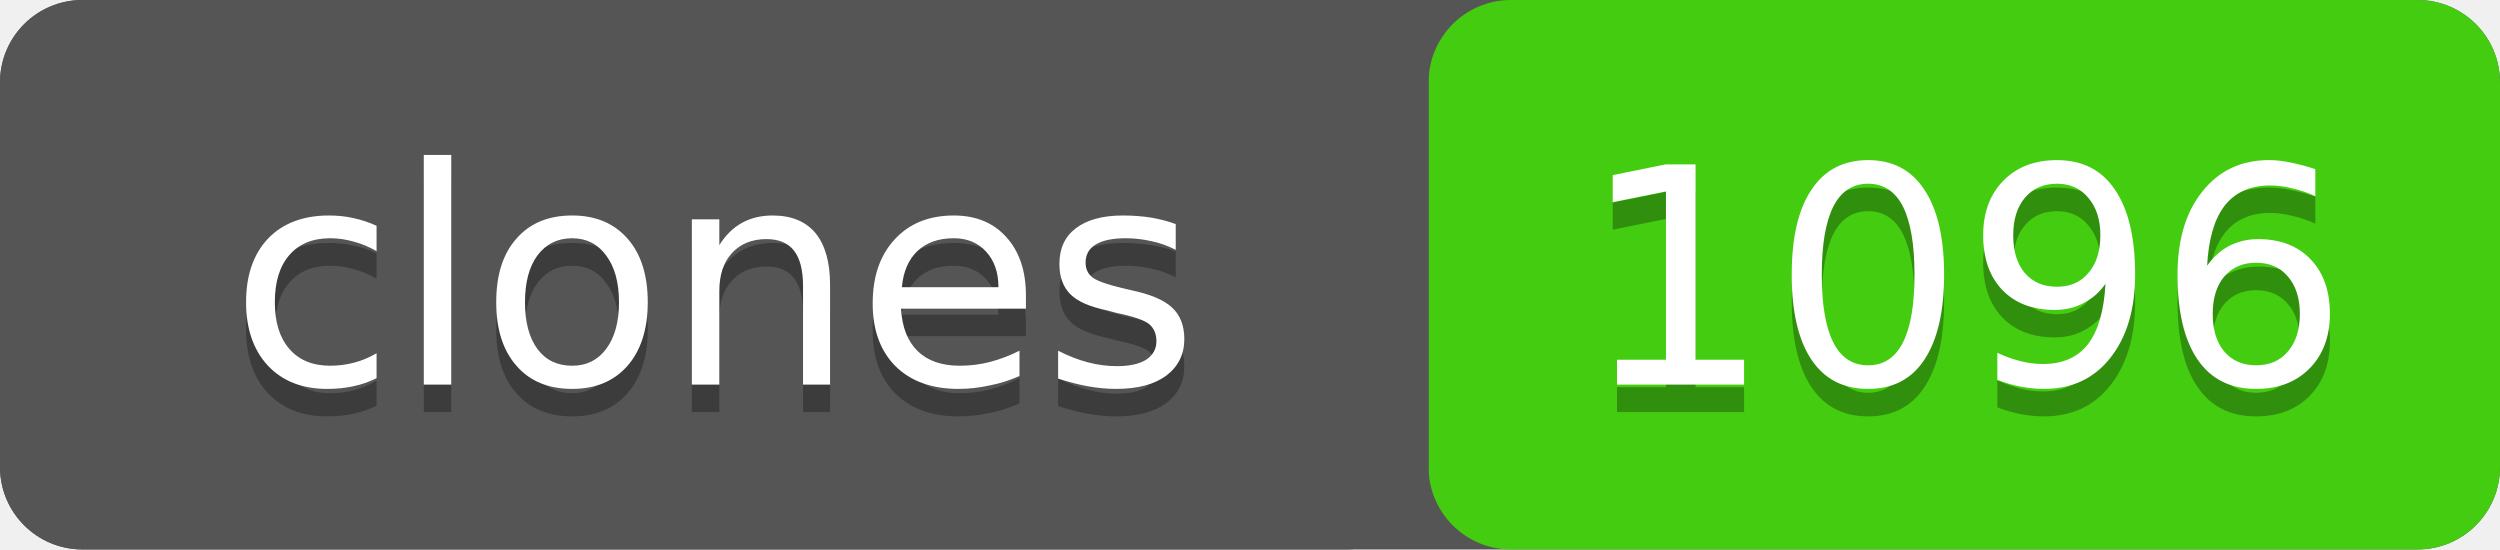
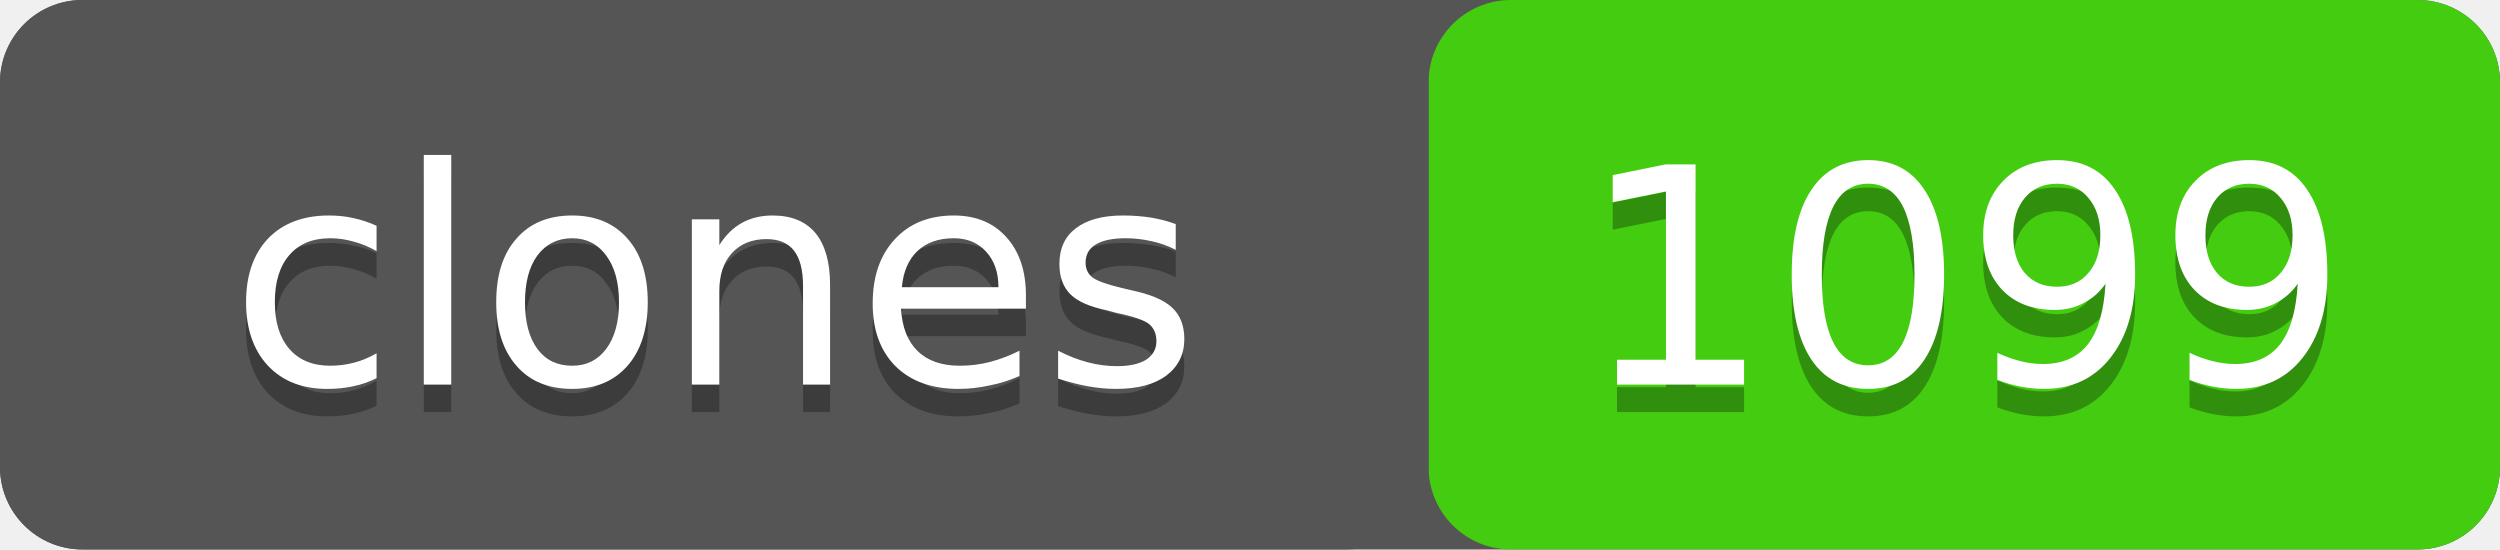
- <svg xmlns="http://www.w3.org/2000/svg" width="91" height="20" role="img" aria-label="clones: 1096">
+ <svg xmlns="http://www.w3.org/2000/svg" width="91" height="20" role="img" aria-label="clones: 1099">
  <rect width="91" height="20" rx="3" fill="#555" />
  <rect x="52" width="39" height="20" rx="3" fill="#4c1" />
  <rect width="52" height="20" rx="3" fill="#555" />
  <g fill="#fff" text-anchor="middle" font-family="Verdana,Geneva,DejaVu Sans,sans-serif" font-size="11">
    <text x="26" y="15" fill="#010101" fill-opacity=".3">clones</text>
    <text x="26" y="14">clones</text>
-     <text x="71.5" y="15" fill="#010101" fill-opacity=".3">1096</text>
-     <text x="71.5" y="14">1096</text>
+     <text x="71.5" y="15" fill="#010101" fill-opacity=".3">1099</text>
+     <text x="71.5" y="14">1099</text>
  </g>
</svg>
